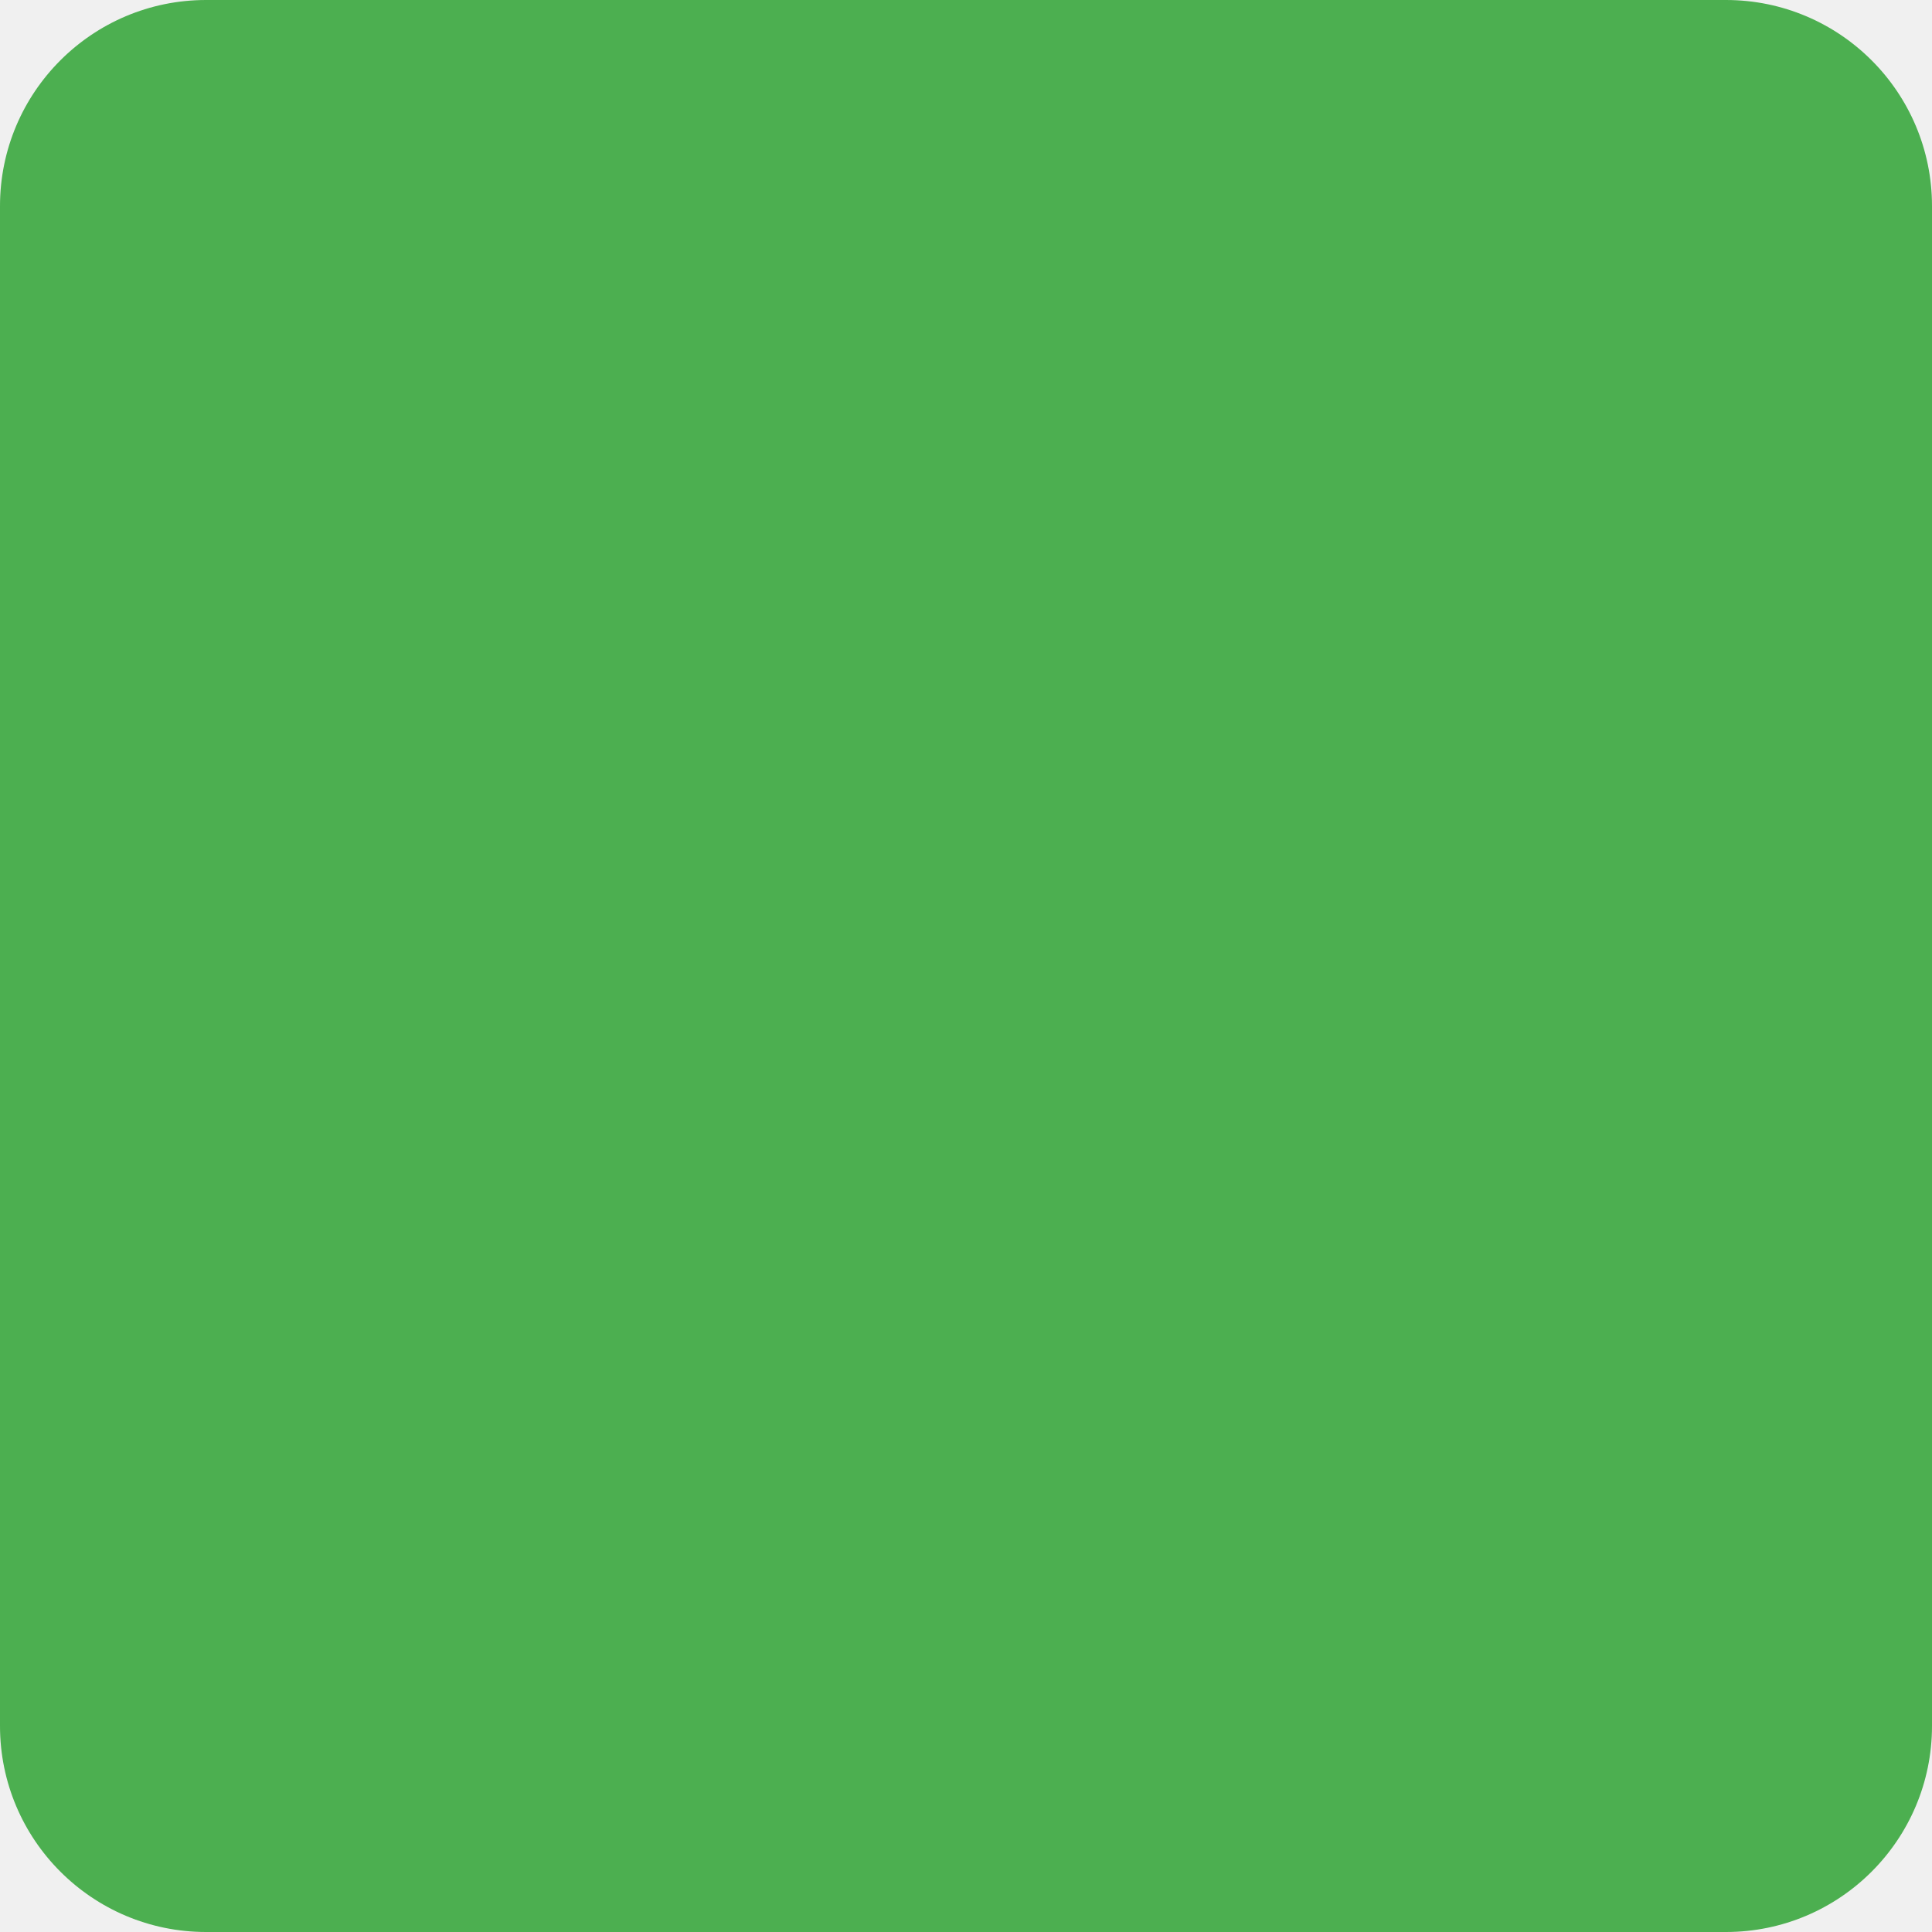
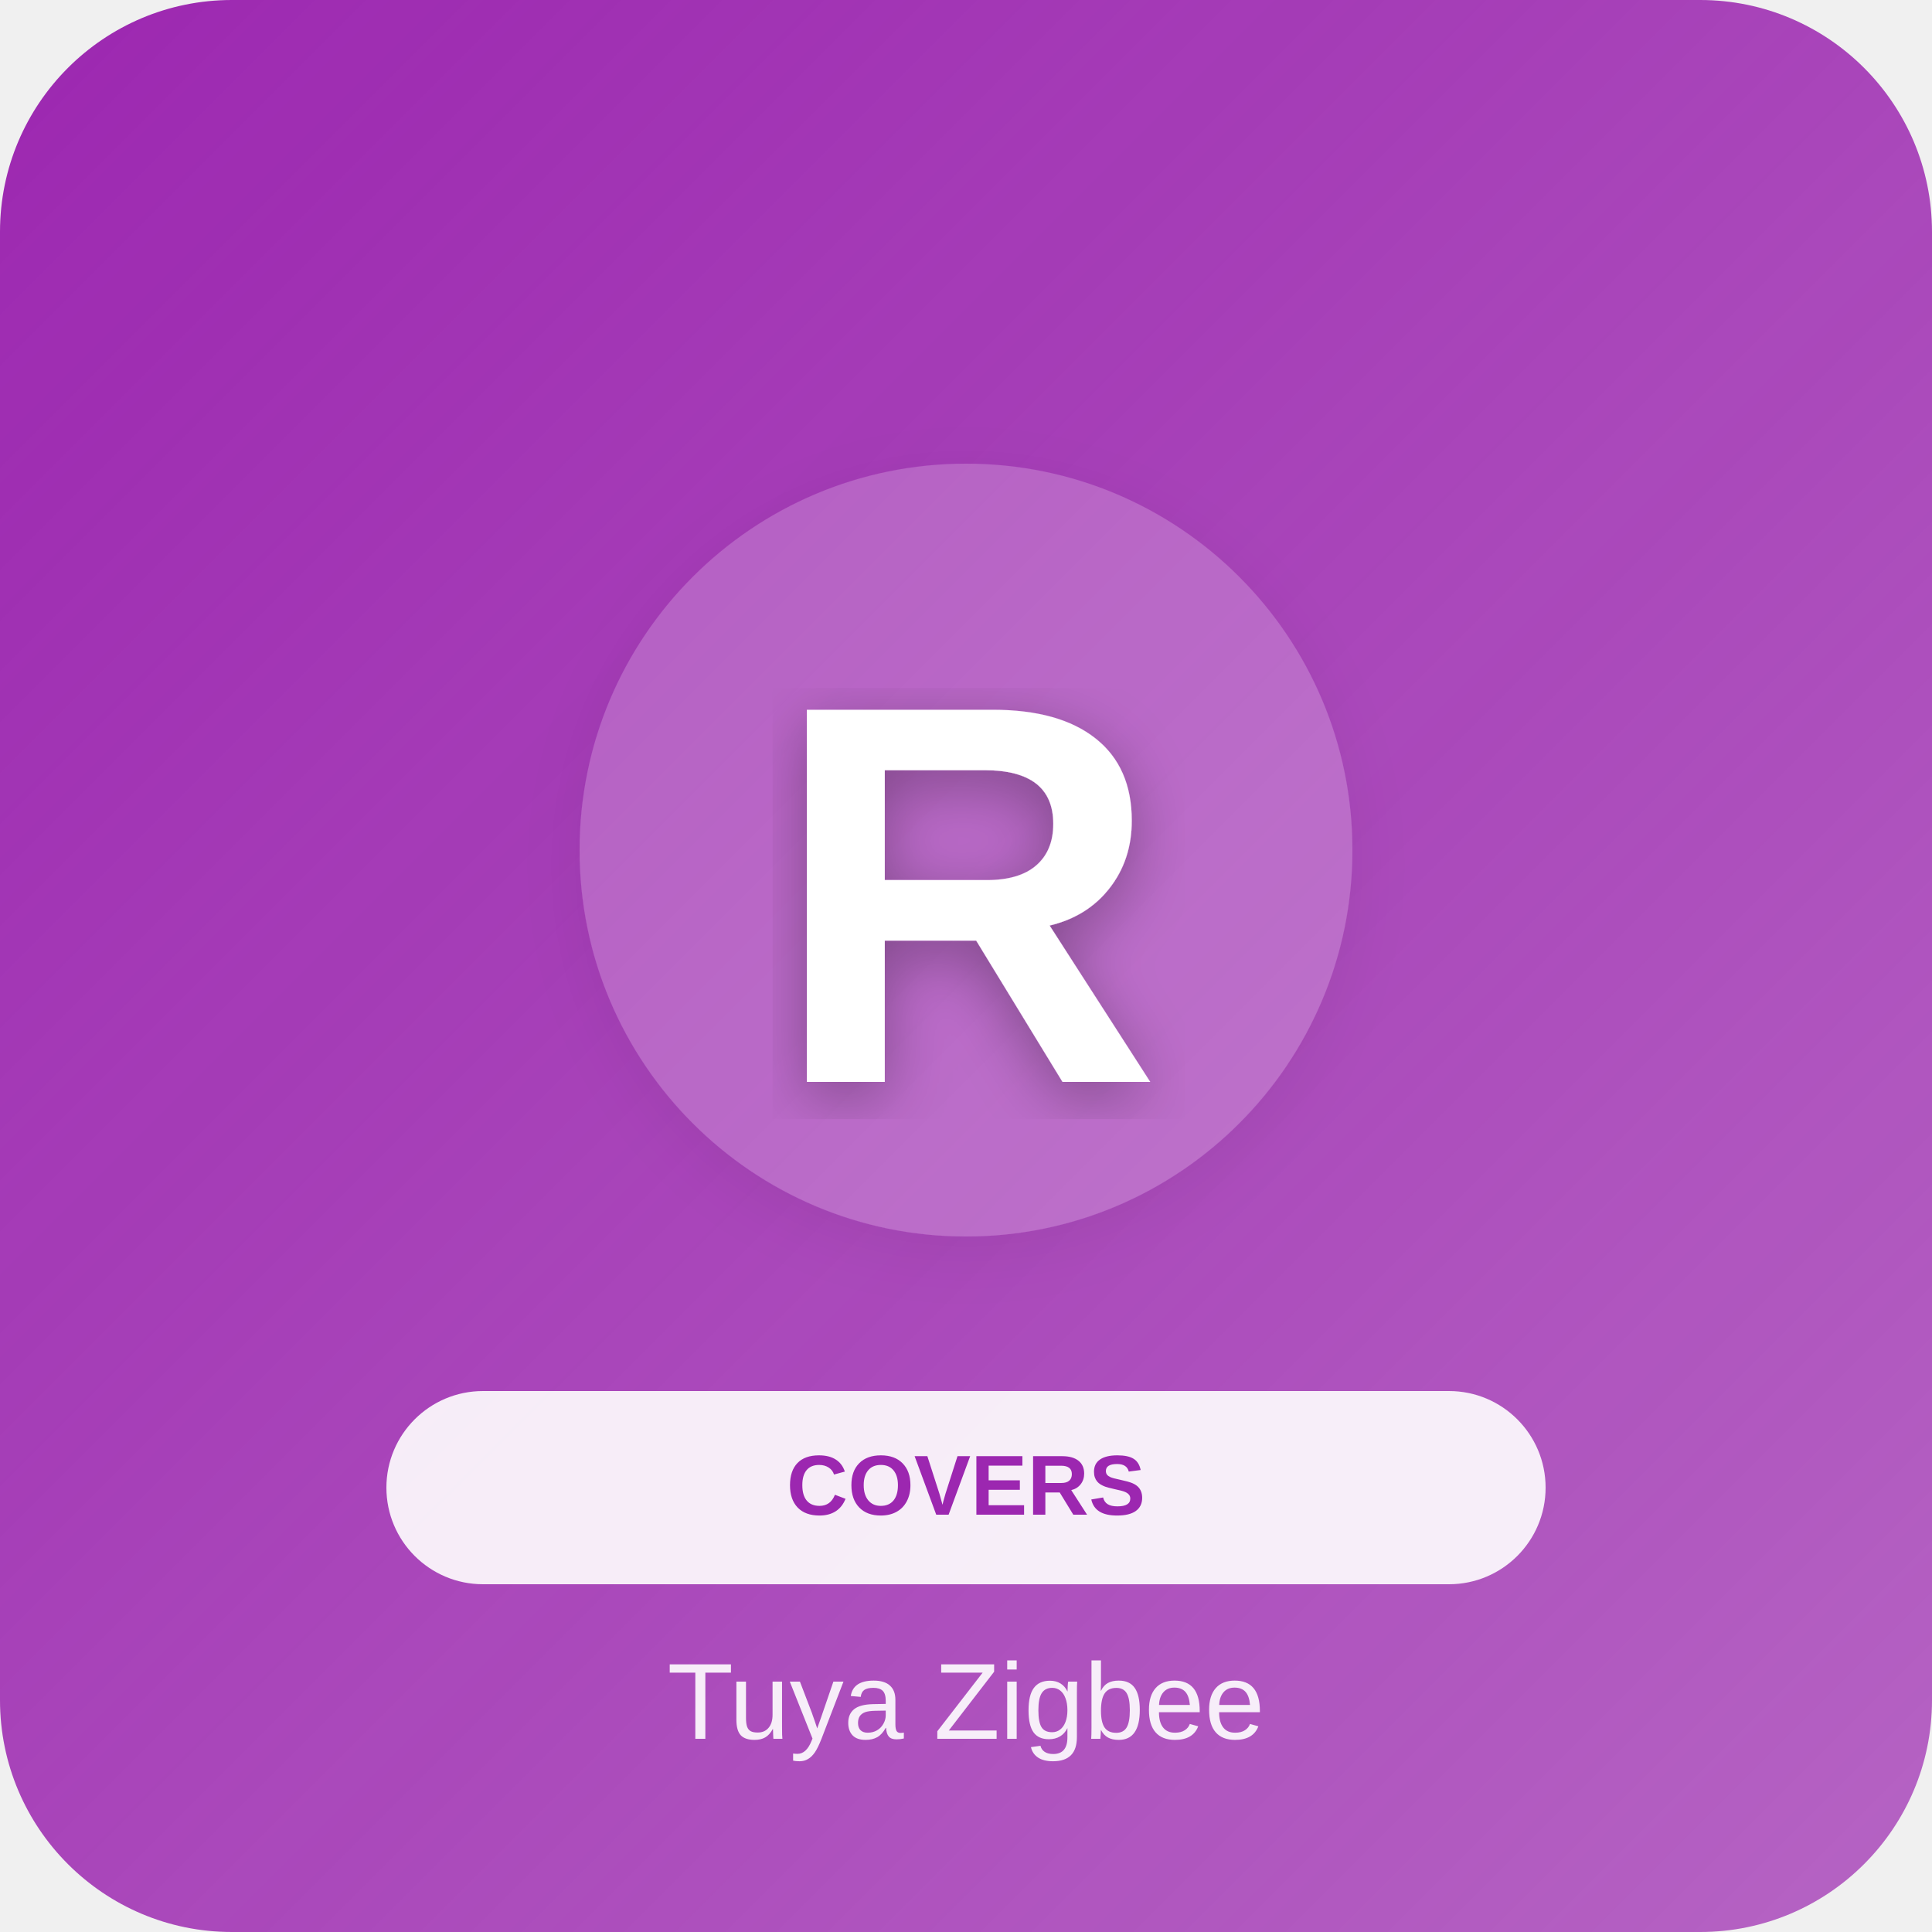
- <svg width="75" height="75">
-   <rect fill="#4CAF50" width="75" height="75" rx="8" />
+ <svg xmlns="http://www.w3.org/2000/svg" width="500" height="500">
+   <defs>
+     <linearGradient id="grad_covers" x1="0%" y1="0%" x2="100%" y2="100%">
+       <stop offset="0%" style="stop-color:#9C27B0;stop-opacity:1" />
+       <stop offset="100%" style="stop-color:#9C27B0;stop-opacity:0.7" />
+     </linearGradient>
+     <filter id="shadow">
+       <feDropShadow dx="0" dy="4" stdDeviation="8" flood-opacity="0.3" />
+     </filter>
+   </defs>
+   <rect width="500" height="500" fill="url(#grad_covers)" rx="60" />
+   <circle cx="250" cy="220" r="100" fill="white" opacity="0.2" filter="url(#shadow)" />
+   <text x="250" y="280" font-family="Arial, sans-serif" font-size="140" fill="white" text-anchor="middle" font-weight="bold" filter="url(#shadow)">R</text>
+   <rect x="100" y="360" width="300" height="50" rx="25" fill="white" opacity="0.9" />
+   <text x="250" y="392" font-family="Arial, sans-serif" font-size="22" fill="#9C27B0" text-anchor="middle" font-weight="bold">COVERS</text>
+   <text x="250" y="450" font-family="Arial, sans-serif" font-size="28" fill="white" text-anchor="middle" opacity="0.9" font-weight="300">Tuya Zigbee</text>
</svg>
